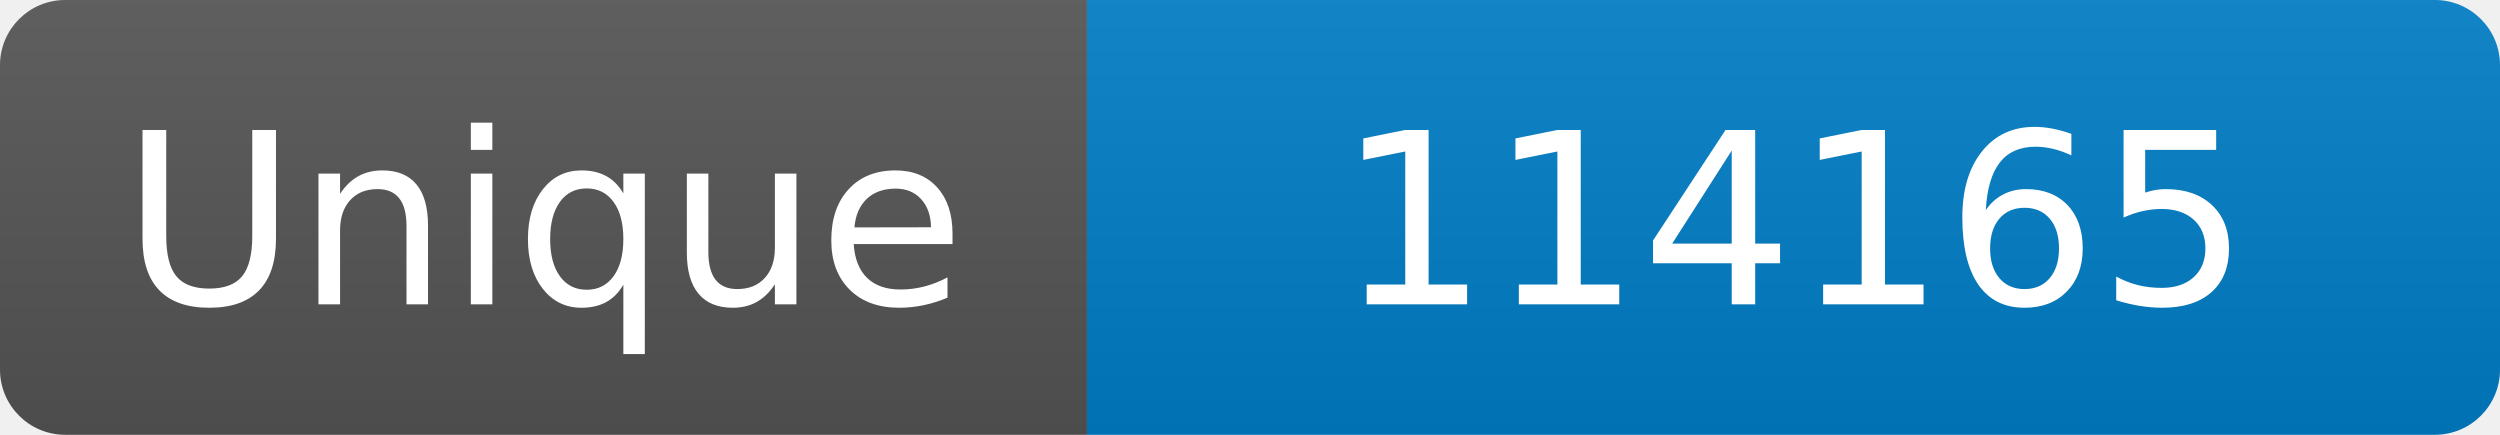
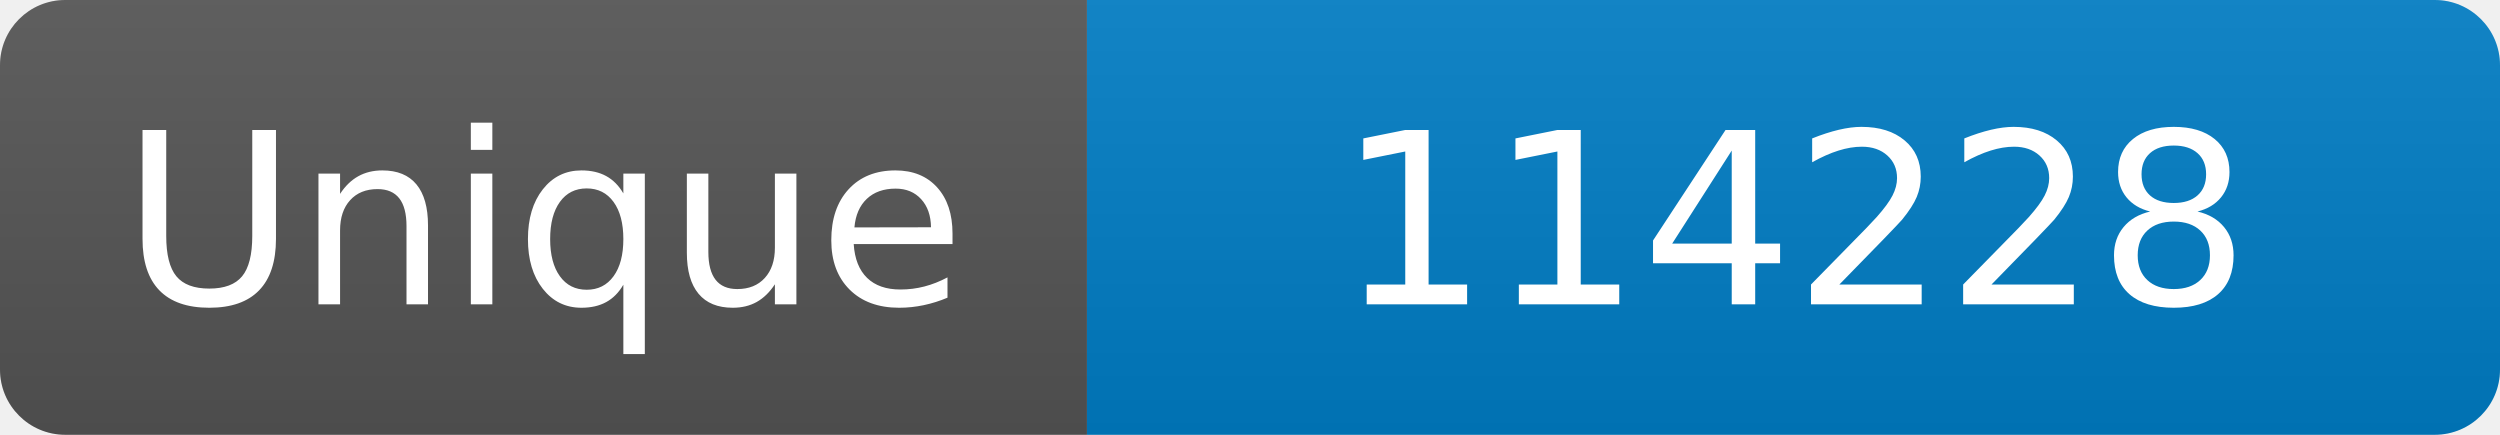
<svg xmlns="http://www.w3.org/2000/svg" width="115" height="20" role="img" aria-label="Maintained?: yes">
  <linearGradient id="s" x2="0" y2="100%">
    <stop offset="0" stop-color="#bbb" stop-opacity=".1" />
    <stop offset="1" stop-opacity=".1" />
  </linearGradient>
  <clipPath id="r">
    <rect width="115" height="20" rx="3" fill="#fff" />
  </clipPath>
  <g clip-path="url(#r)">
    <rect width="50" height="20" fill="#555" />
    <rect x="50" width="160" height="20" fill="#007ec6" />
    <rect width="115" height="20" fill="url(#s)" />
  </g>
  <g fill="#fff" text-anchor="middle" font-family="Verdana,Geneva,DejaVu Sans,sans-serif" font-size="110">
    <text x="250" y="140" transform="scale(.1)" fill="#fff">Unique</text>
-     <text x="825" y="140" transform="scale(.1)" fill="#fff">114165</text>
+     <text x="825" y="140" transform="scale(.1)" fill="#fff">114228</text>
  </g>
</svg>
